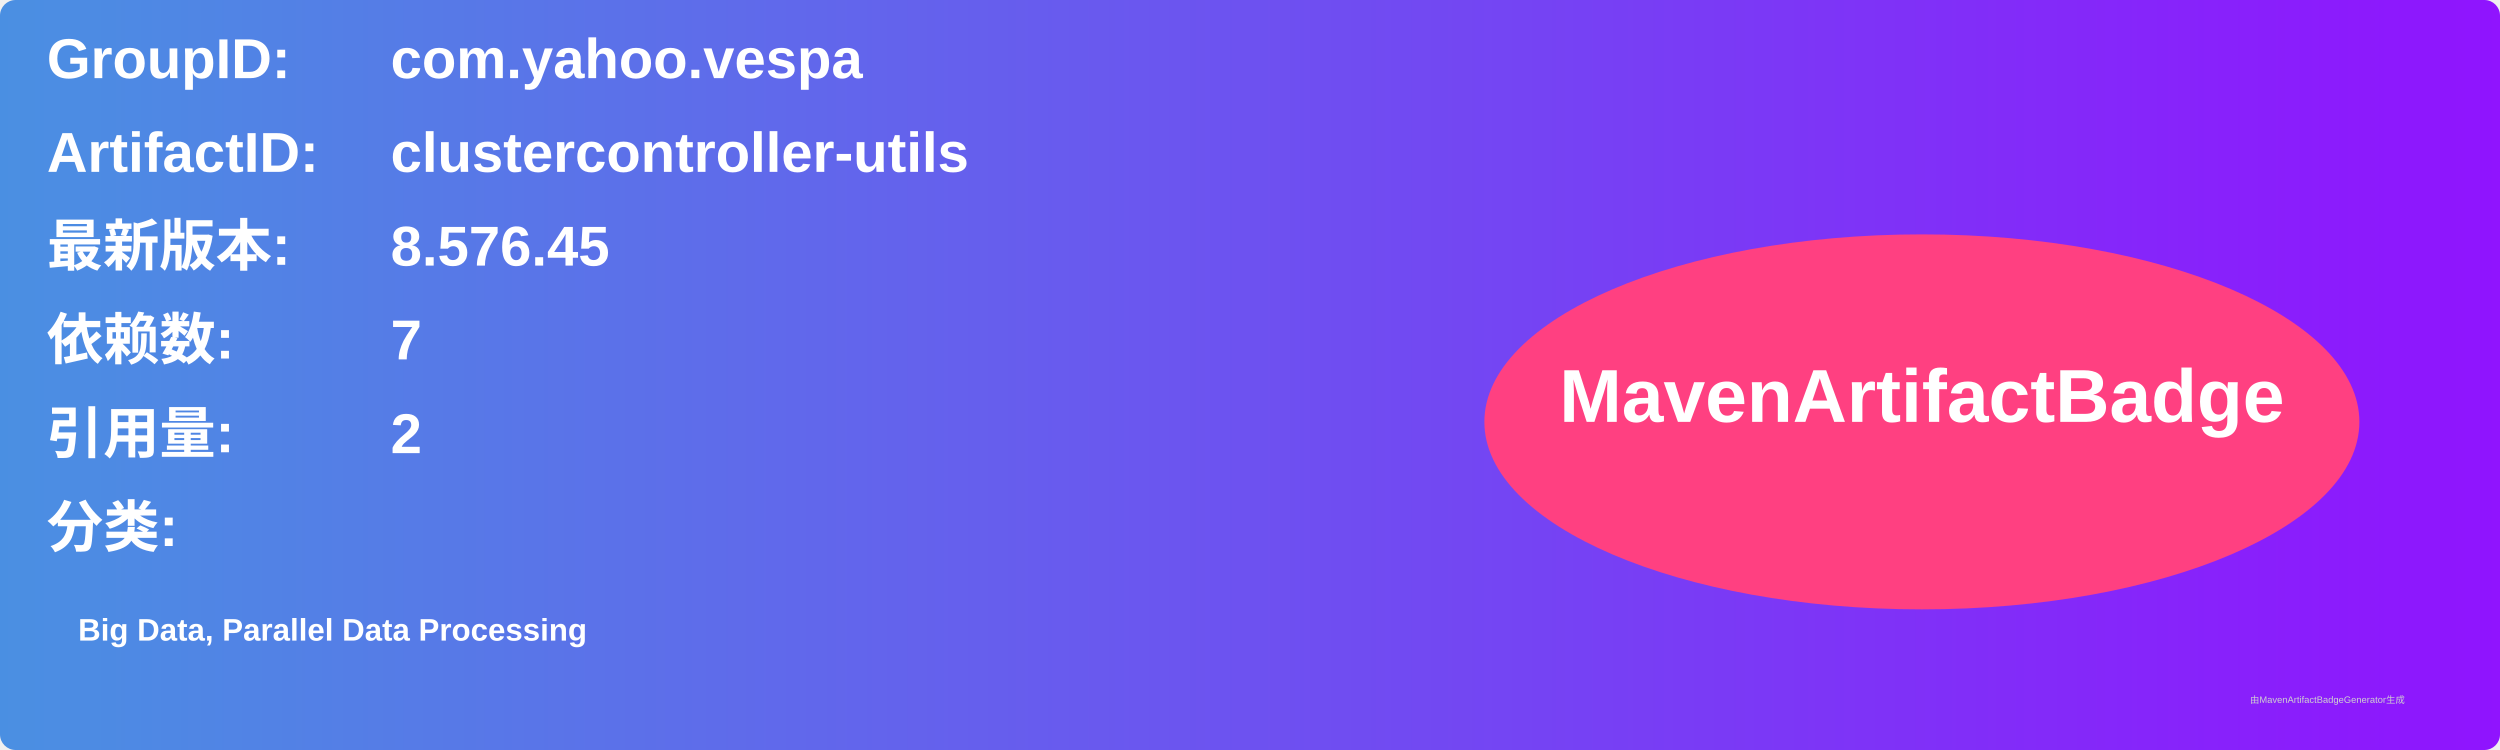
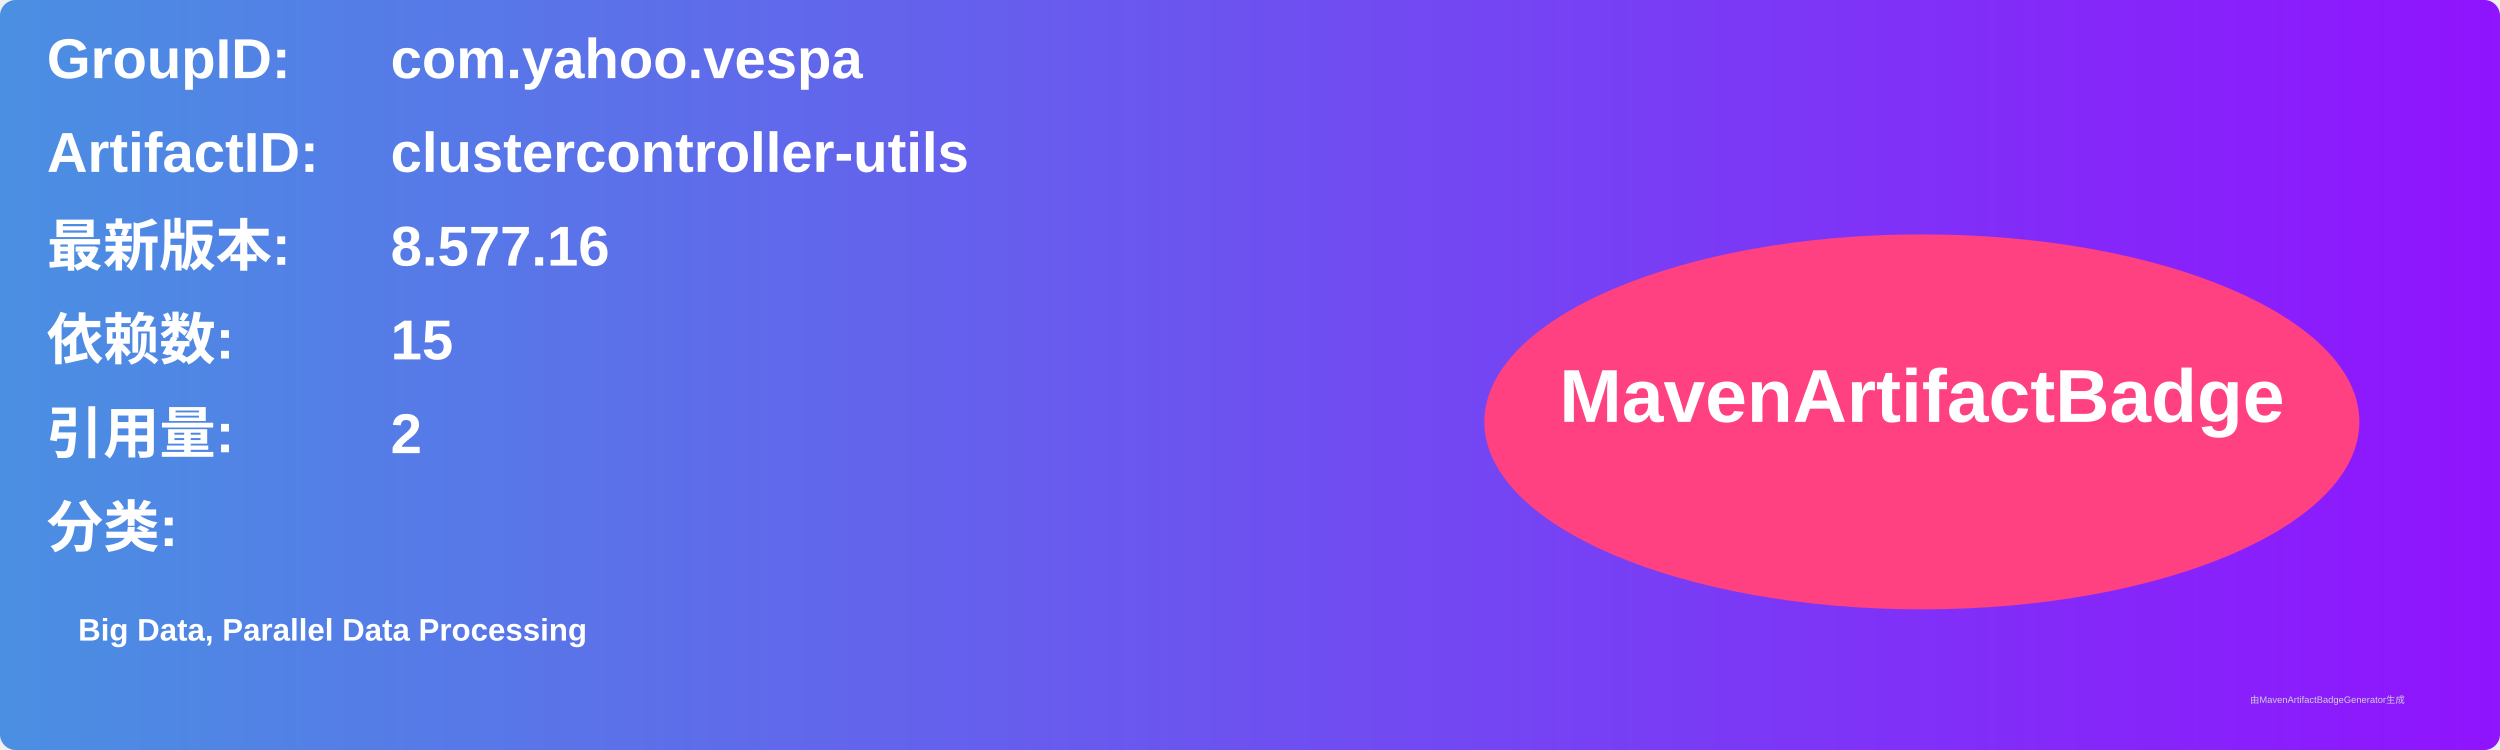
<svg xmlns="http://www.w3.org/2000/svg" width="800" height="240" viewBox="0 0 800 240">
  <linearGradient id="grad" x1="0%" y1="0%" x2="100%" y2="0%">
    <stop offset="0%" stop-color="#4a90e2" />
    <stop offset="100%" stop-color="#9013fe" />
  </linearGradient>
  <rect width="100%" height="100%" rx="5" ry="5" fill="url(#grad)" />
  <g transform="translate(15, 15)">
    <text x="0" y="10" font-family="Arial" font-size="18" fill="white" font-weight="bold" width="260">GroupID:</text>
    <text x="110" y="10" font-family="Arial" font-size="18" fill="white" font-weight="bold" width="460">com.yahoo.vespa</text>
    <text x="0" y="40" font-family="Arial" font-size="18" fill="white" font-weight="bold" width="260">ArtifactID:</text>
    <text x="110" y="40" font-family="Arial" font-size="18" fill="white" font-weight="bold" width="460">clustercontroller-utils</text>
    <text x="0" y="70" font-family="Arial" font-size="18" fill="white" font-weight="bold">最新版本:</text>
    <text x="110" y="70" font-family="Arial" font-size="18" fill="white" font-weight="bold">
-       <tspan font-weight="bold">8.576.45</tspan>
+       <tspan font-weight="bold">8.577.16</tspan>
    </text>
    <text x="0" y="100" font-family="Arial" font-size="18" fill="white" font-weight="bold">依赖数: </text>
    <text x="110" y="100" font-family="Arial" font-size="18" fill="white">
-       <tspan font-weight="bold">7</tspan>
+       <tspan font-weight="bold">15</tspan>
    </text>
    <text x="0" y="130" font-family="Arial" font-size="18" fill="white" font-weight="bold">引用量: </text>
    <text x="110" y="130" font-family="Arial" font-size="18" fill="white">
      <tspan font-weight="bold">2</tspan>
    </text>
    <text x="0" y="160" font-family="Arial" font-size="18" fill="white" font-weight="bold">分类:</text>
    <text x="10" y="190" font-family="Arial" font-size="10" fill="white">
      <tspan font-weight="bold">Big Data, Parallel Data Processing</tspan>
    </text>
    <ellipse cx="600" cy="120" rx="140" ry="60" fill="#ff4081" />
    <text x="600" y="120" text-anchor="middle" font-family="Arial" font-size="24" fill="white" font-weight="bold">MavenArtifactBadge</text>
  </g>
  <text x="720" y="225" font-family="Arial" font-size="3" fill="#d0d0d0">由MavenArtifactBadgeGenerator生成</text>
</svg>
